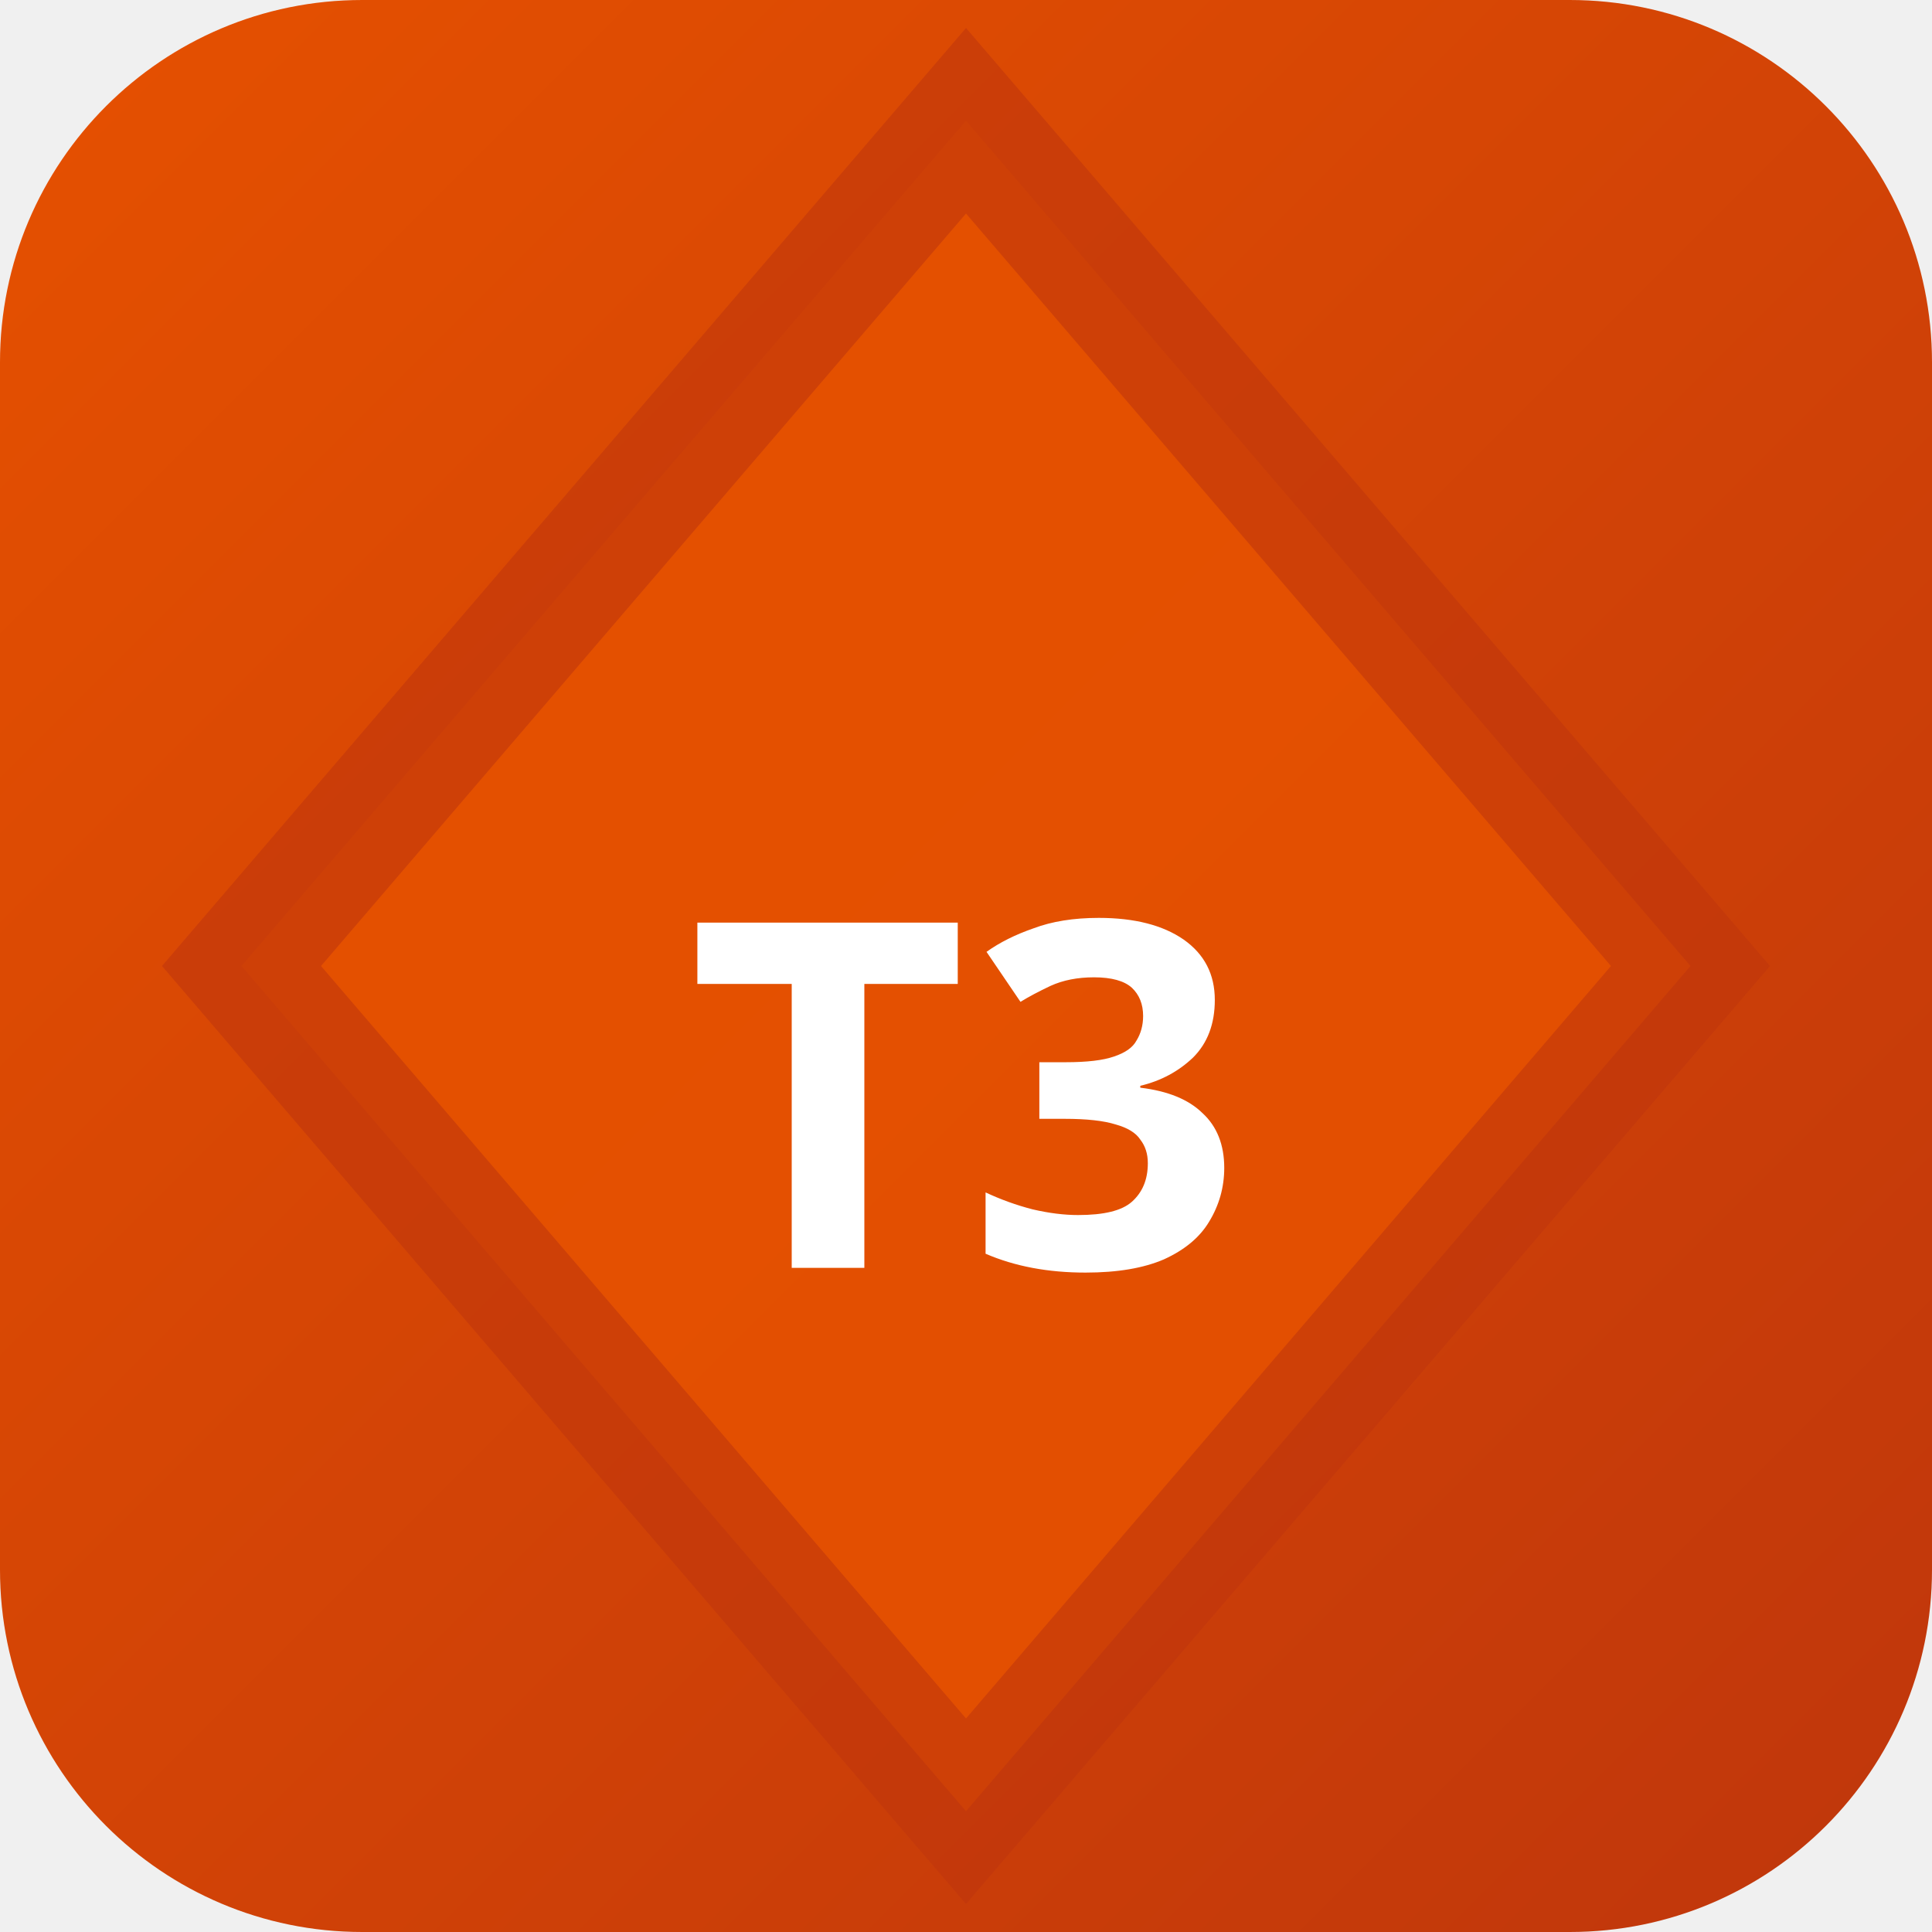
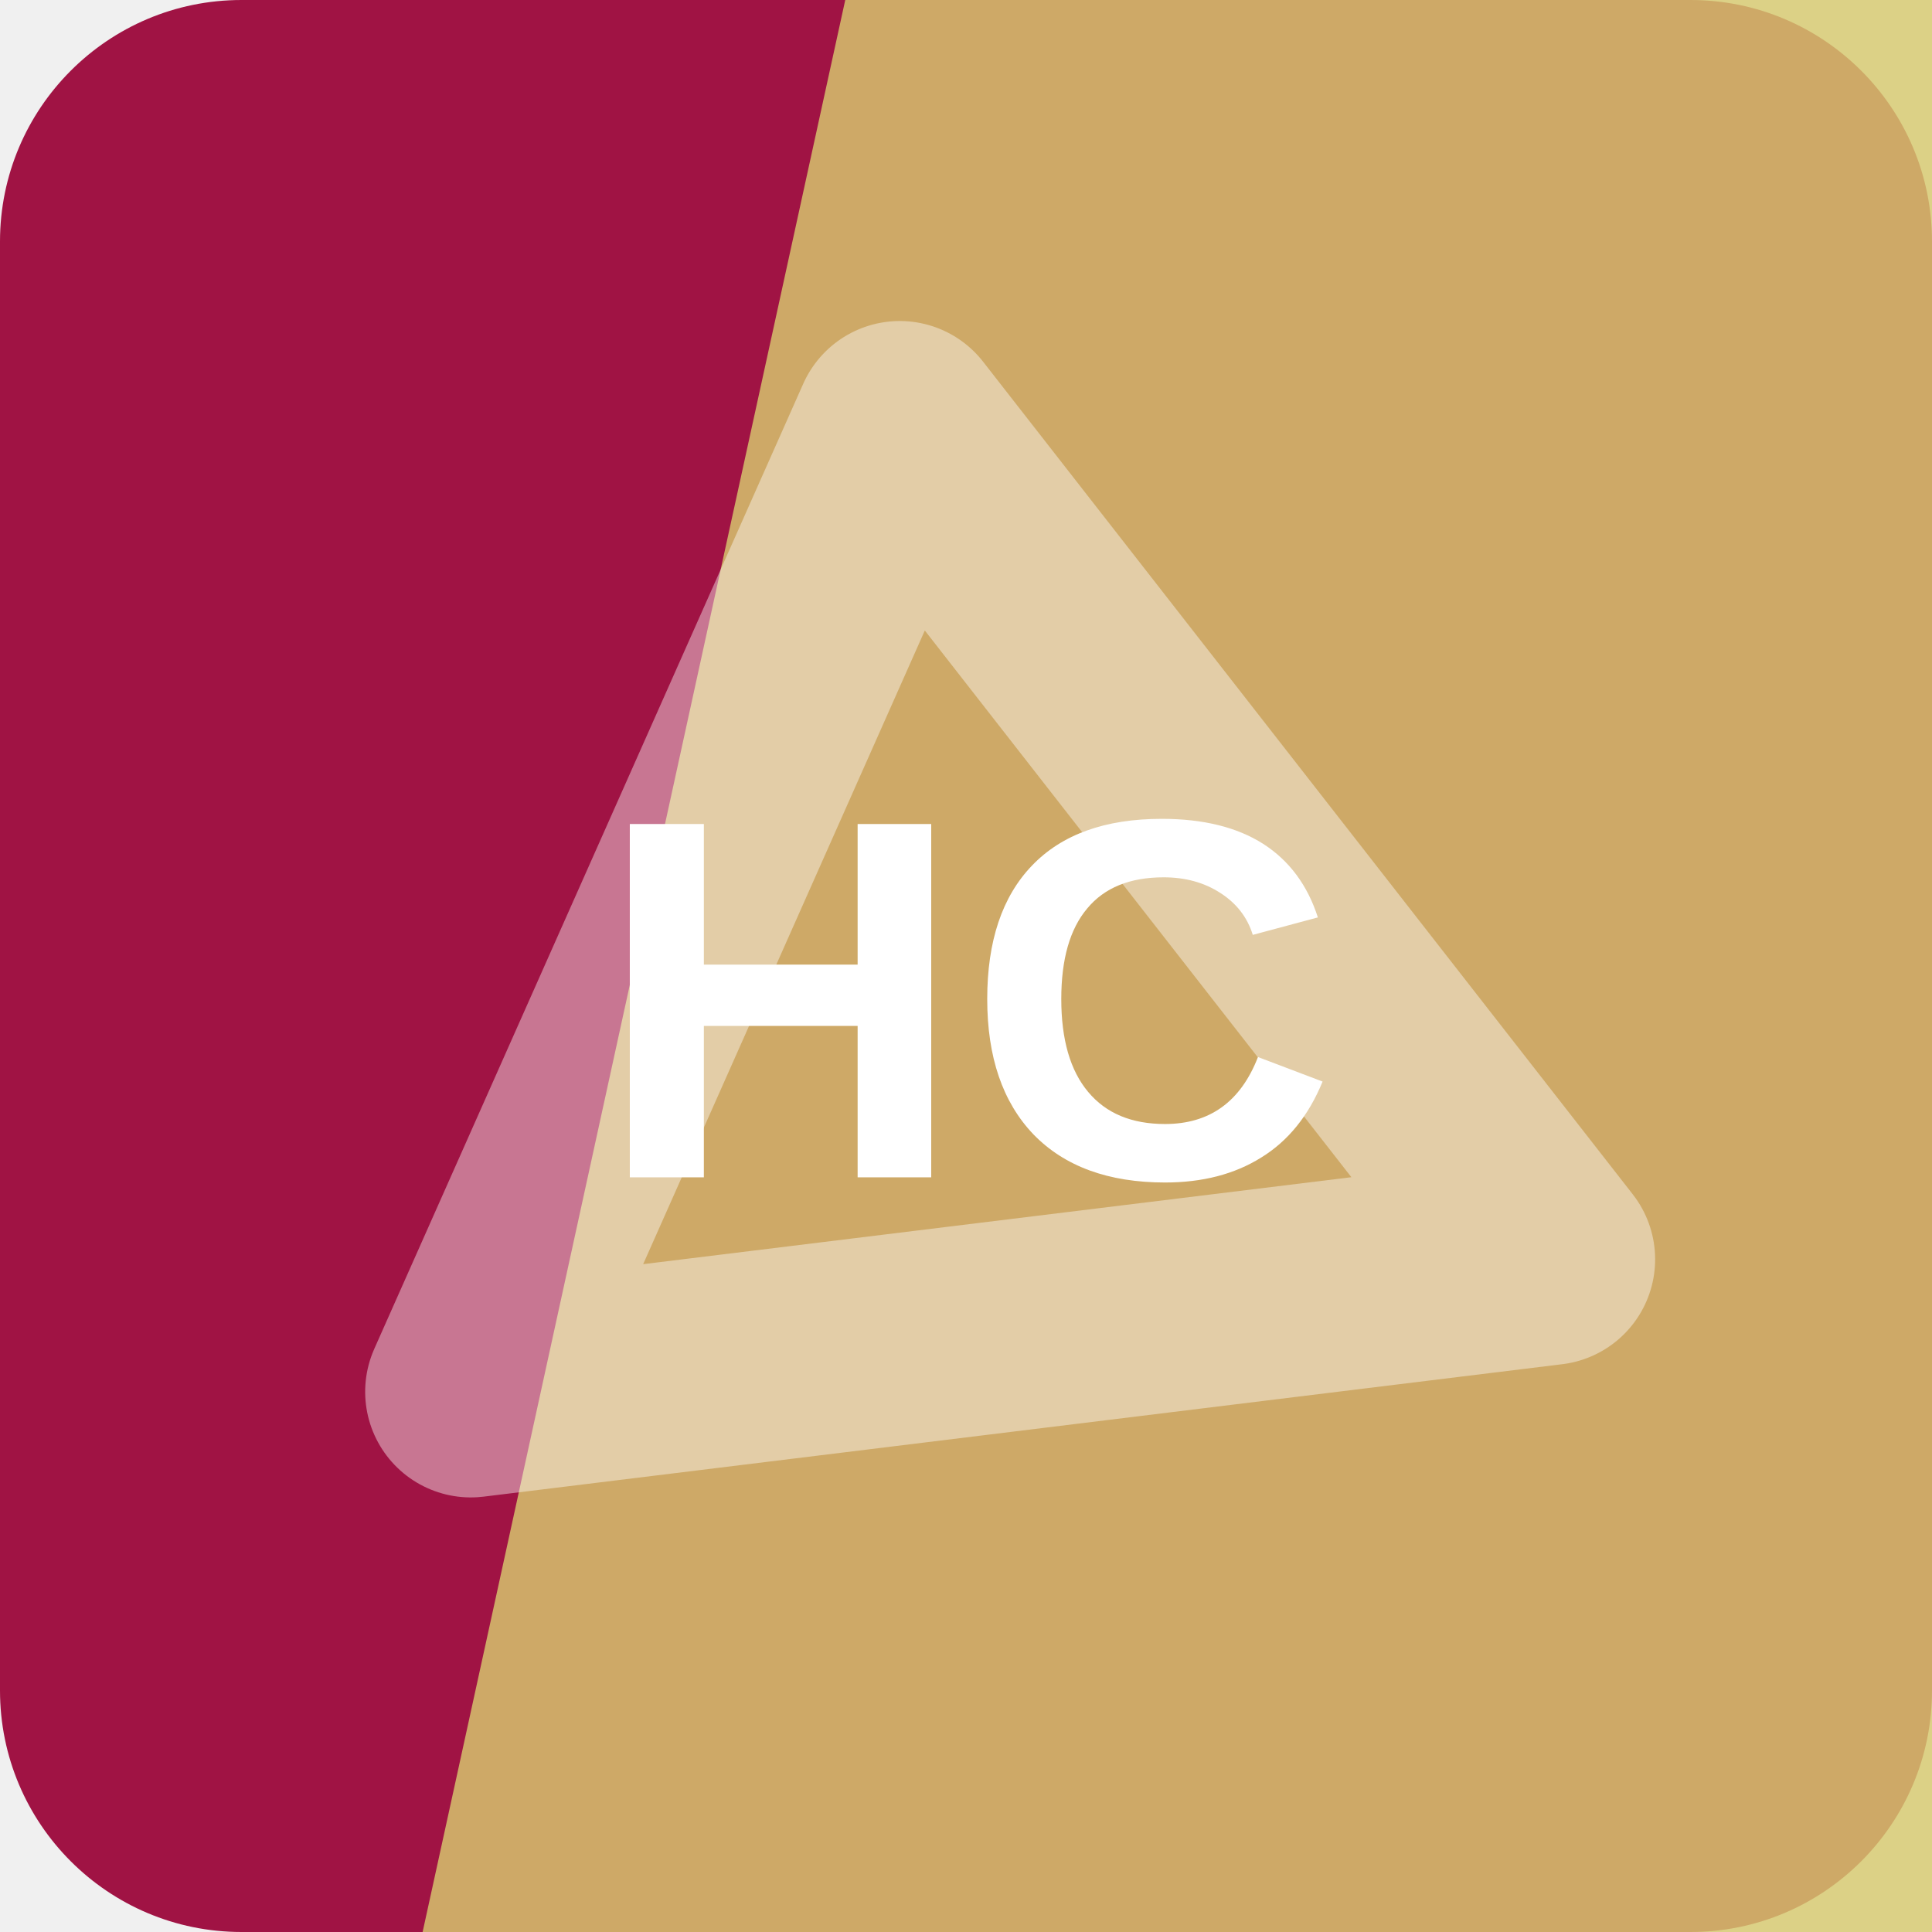
- <svg xmlns="http://www.w3.org/2000/svg" width="32" height="32" viewBox="0 0 32 32">
-   <defs>
-     <linearGradient id="bgt3b0" x1="0" y1="0" x2="1" y2="1">
-       <stop offset="0%" stop-color="#e65100" />
-       <stop offset="100%" stop-color="#bf360c" />
-     </linearGradient>
-   </defs>
-   <rect width="32" height="32" rx="6" fill="url(#bgt3b0)" />
-   <polygon points="16,2 28,16 16,30 4,16" fill="rgba(230,81,0,0.9)" stroke="rgba(191,54,12,0.6)" stroke-width="2" />
-   <text x="16" y="21" text-anchor="middle" fill="#fff" font-size="8" font-weight="700" font-family="system-ui">T3</text>
+ <svg xmlns="http://www.w3.org/2000/svg" width="64" height="64" viewBox="0 0 64 64" role="img">
+   <rect width="64" height="64" rx="8" fill="hsl(339 79% 35%)" />
+   <path d="M28 0h36v64H14Z" fill="hsl(53 57% 64%)" opacity="0.82" />
+   <g transform="rotate(173 32 32)" opacity="0.42">
+     <path d="M14 20h36L32 50Z" fill="none" stroke="#ffffff" stroke-width="7" stroke-linejoin="round" />
+   </g>
+   <text x="32" y="39" text-anchor="middle" fill="#ffffff" font-family="Arial,Helvetica,sans-serif" font-size="17" font-weight="700" letter-spacing="0">HC</text>
</svg>
